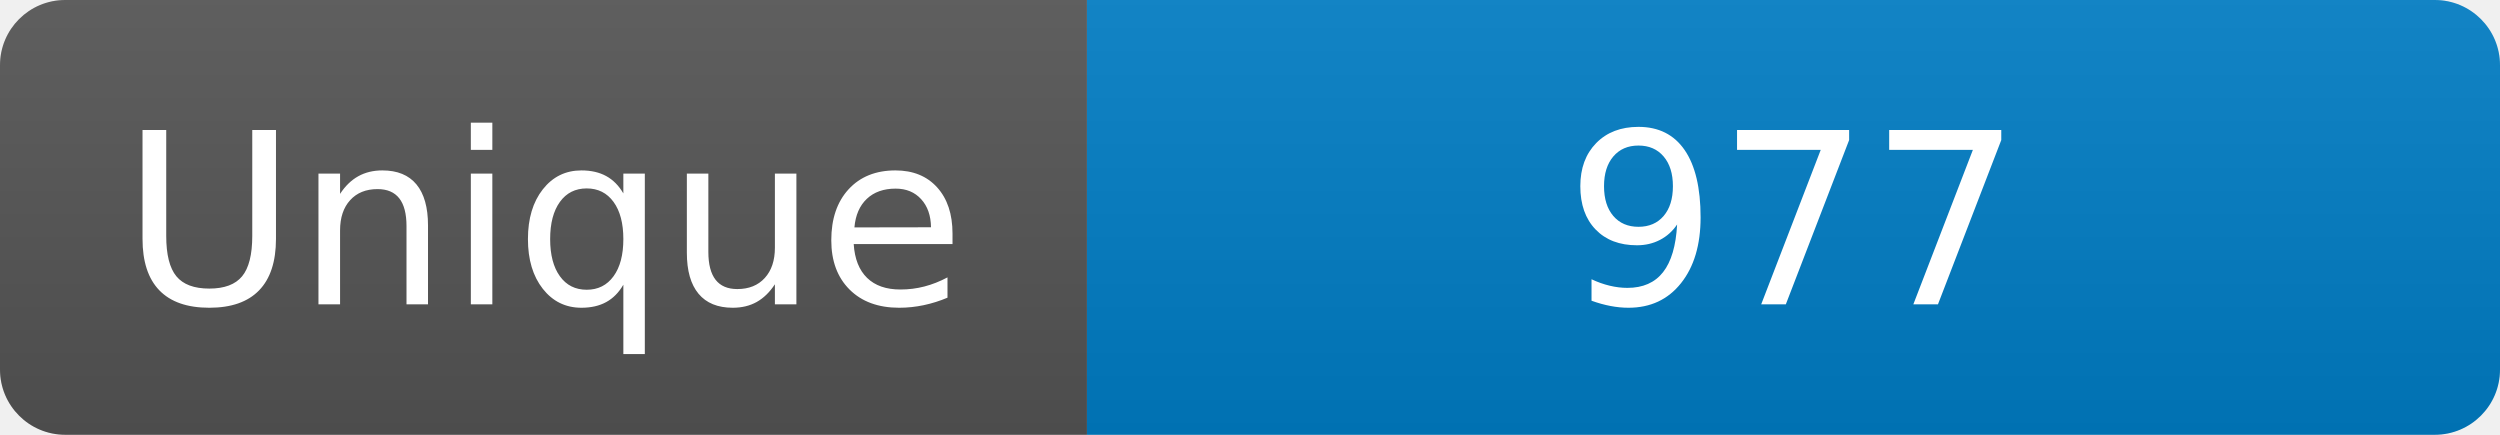
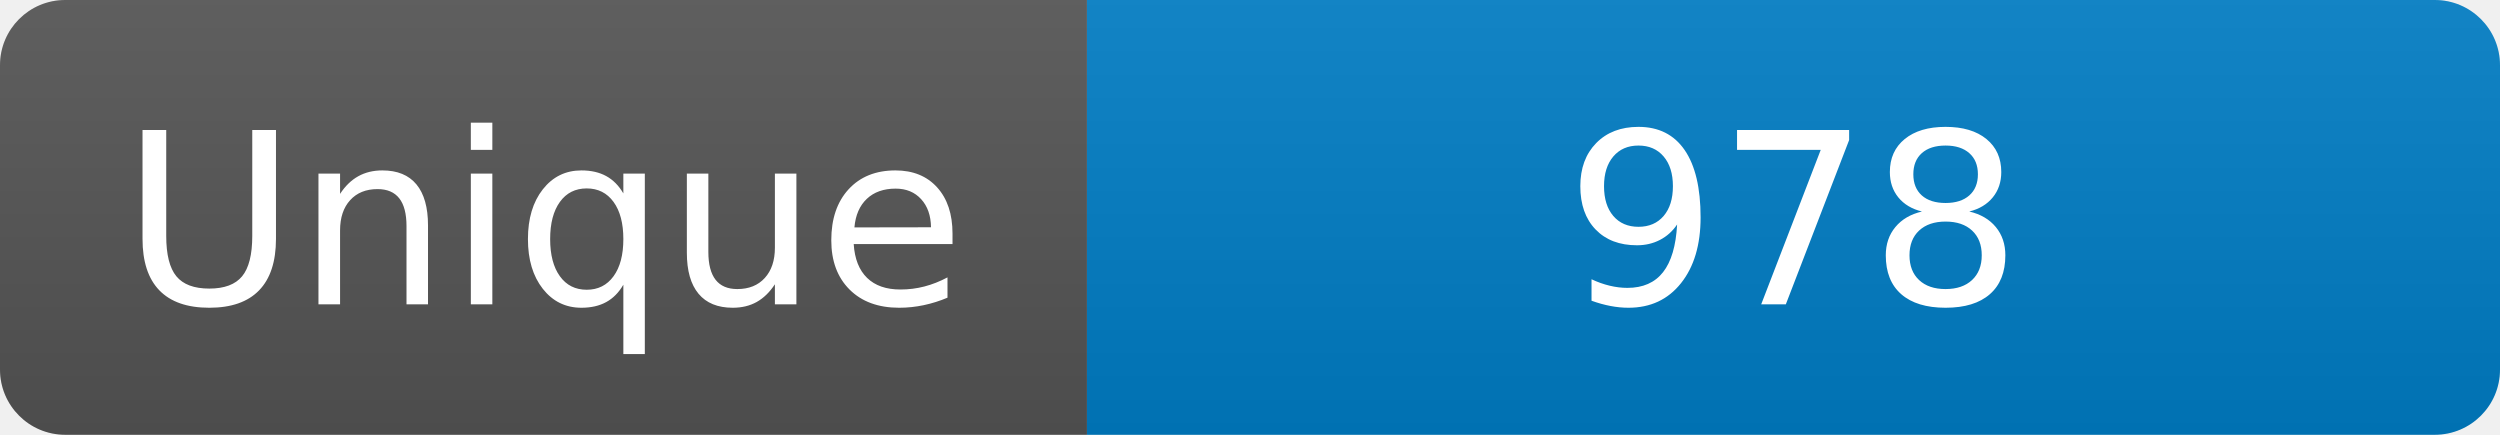
<svg xmlns="http://www.w3.org/2000/svg" width="115" height="20" role="img" aria-label="Maintained?: yes">
  <linearGradient id="s" x2="0" y2="100%">
    <stop offset="0" stop-color="#bbb" stop-opacity=".1" />
    <stop offset="1" stop-opacity=".1" />
  </linearGradient>
  <clipPath id="r">
    <rect width="115" height="20" rx="3" fill="#fff" />
  </clipPath>
  <g clip-path="url(#r)">
    <rect width="50" height="20" fill="#555" />
    <rect x="50" width="160" height="20" fill="#007ec6" />
    <rect width="115" height="20" fill="url(#s)" />
  </g>
  <g fill="#fff" text-anchor="middle" font-family="Verdana,Geneva,DejaVu Sans,sans-serif" font-size="110">
    <text x="250" y="140" transform="scale(.1)" fill="#fff">Unique</text>
-     <text x="825" y="140" transform="scale(.1)" fill="#fff">977</text>
+     <text x="825" y="140" transform="scale(.1)" fill="#fff">978</text>
  </g>
</svg>
